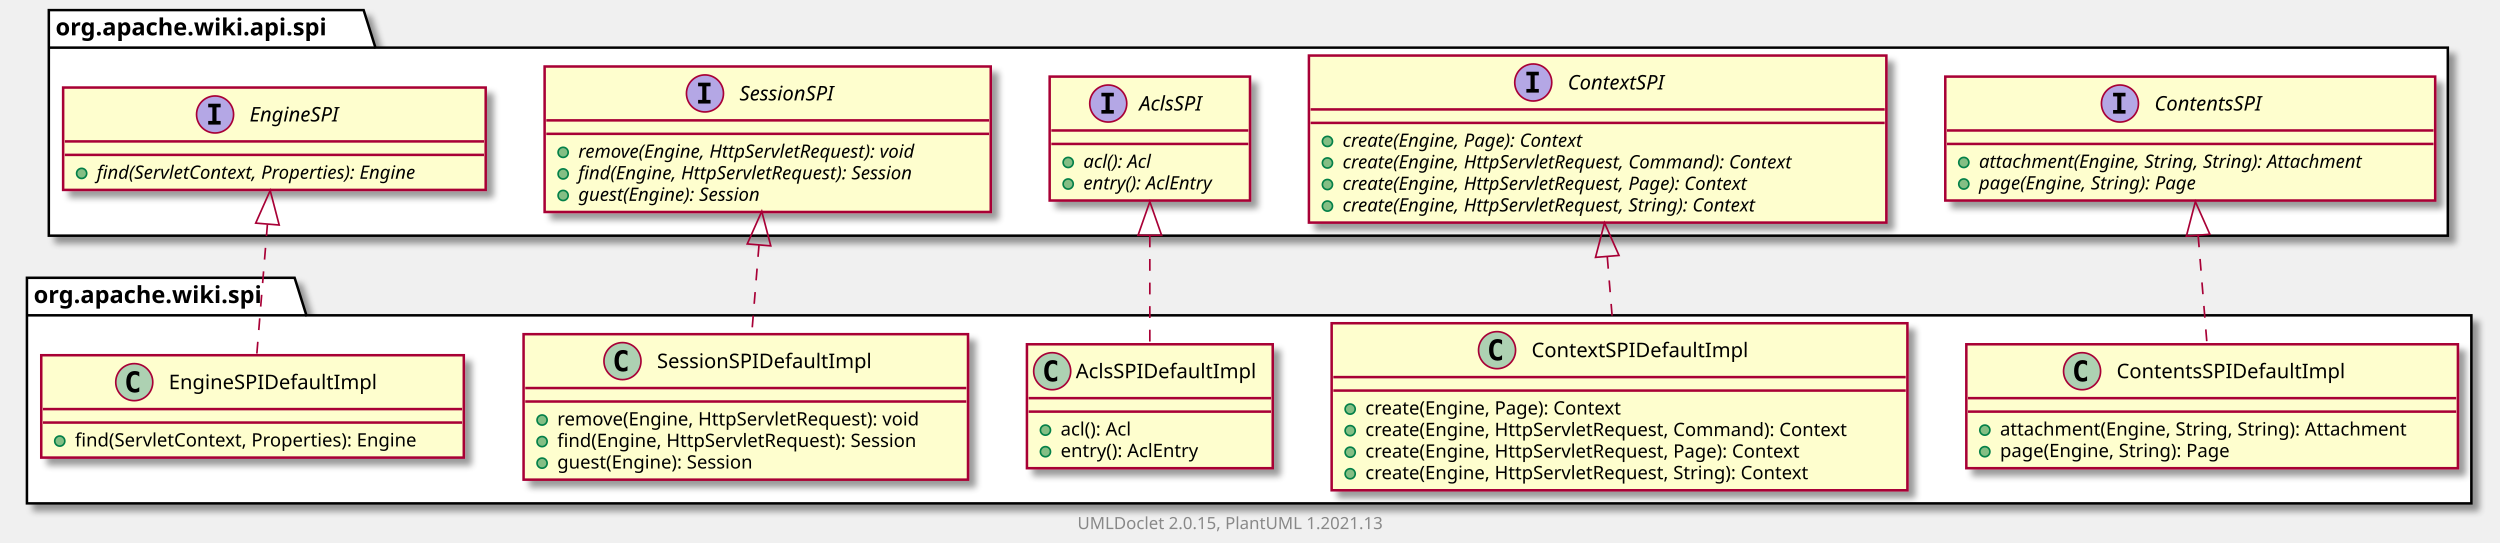
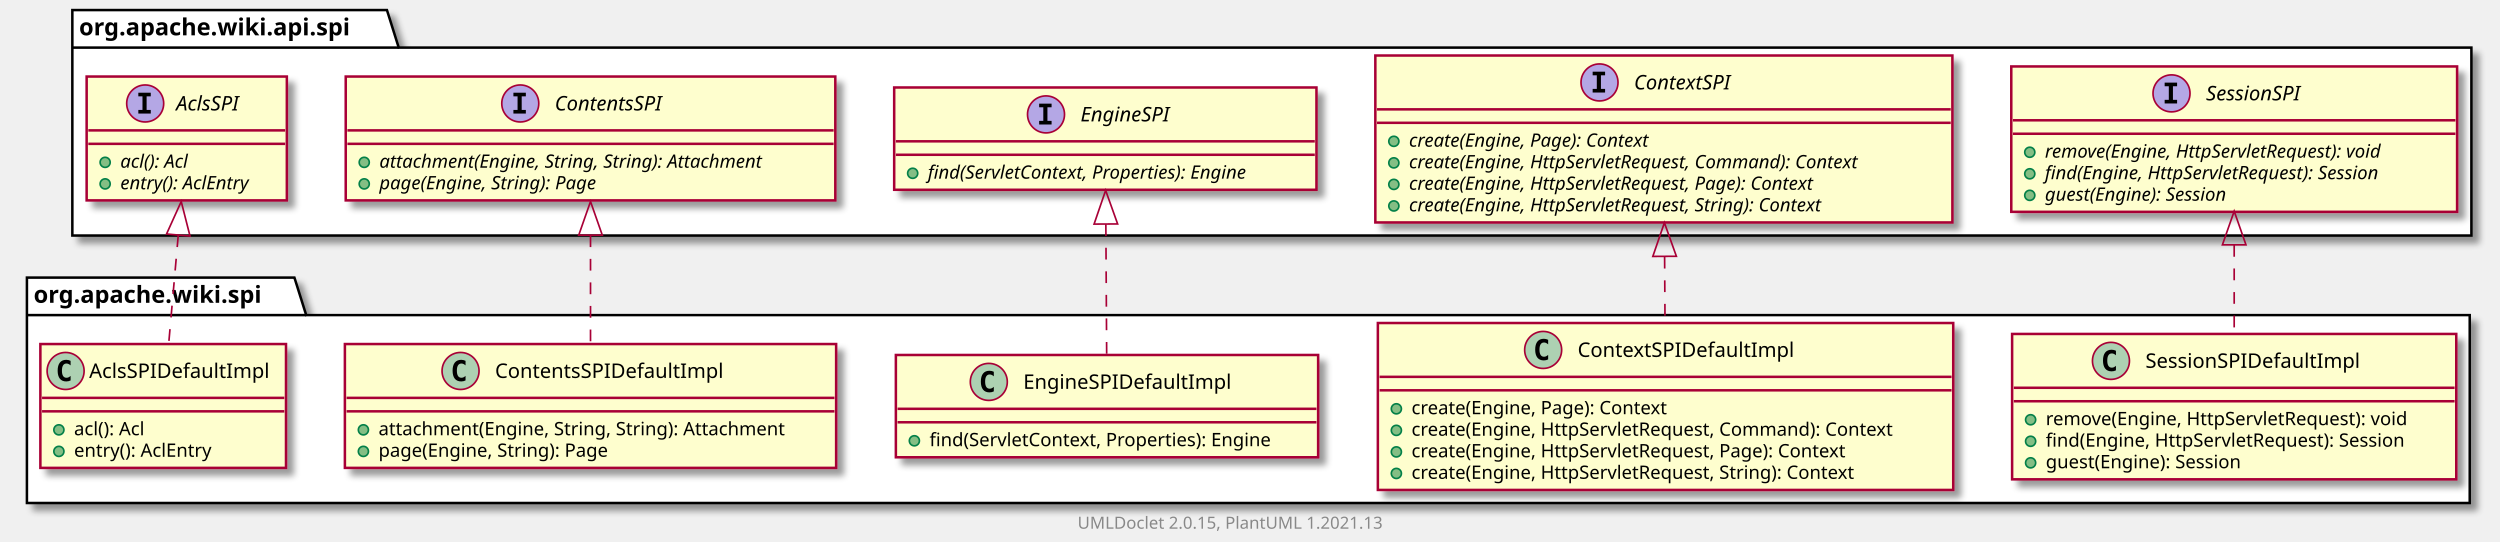
- <svg xmlns="http://www.w3.org/2000/svg" xmlns:xlink="http://www.w3.org/1999/xlink" contentScriptType="application/ecmascript" contentStyleType="text/css" height="322px" preserveAspectRatio="none" style="width:1485px;height:322px;background:#FFFFFF;" version="1.1" viewBox="0 0 1485 322" width="1485px" zoomAndPan="magnify">
+ <svg xmlns="http://www.w3.org/2000/svg" xmlns:xlink="http://www.w3.org/1999/xlink" contentScriptType="application/ecmascript" contentStyleType="text/css" height="322px" preserveAspectRatio="none" style="width:1486px;height:322px;background:#FFFFFF;" version="1.1" viewBox="0 0 1486 322" width="1486px" zoomAndPan="magnify">
  <defs>
-     <filter height="300%" id="f1mjarzab6jonv" width="300%" x="-1" y="-1">
+     <filter height="300%" id="f1vbg4p21rzg5r" width="300%" x="-1" y="-1">
      <feGaussianBlur result="blurOut" stdDeviation="2.0" />
      <feColorMatrix in="blurOut" result="blurOut2" type="matrix" values="0 0 0 0 0 0 0 0 0 0 0 0 0 0 0 0 0 0 .4 0" />
      <feOffset dx="4.0" dy="4.0" in="blurOut2" result="blurOut3" />
      <feBlend in="SourceGraphic" in2="blurOut3" mode="normal" />
    </filter>
  </defs>
  <g>
-     <polygon fill="#FFFFFF" filter="url(#f1mjarzab6jonv)" points="16,165,175,165,182,187.297,1468,187.297,1468,299,16,299,16,165" style="stroke:#000000;stroke-width:1.5;" />
+     <polygon fill="#FFFFFF" filter="url(#f1vbg4p21rzg5r)" points="16,165,175,165,182,187.297,1468,187.297,1468,299,16,299,16,165" style="stroke:#000000;stroke-width:1.5;" />
    <line style="stroke:#000000;stroke-width:1.5;" x1="16" x2="182" y1="187.297" y2="187.297" />
    <text fill="#000000" font-family="sans-serif" font-size="14" font-weight="bold" lengthAdjust="spacing" textLength="153" x="20" y="179.995">org.apache.wiki.spi</text>
-     <polygon fill="#FFFFFF" filter="url(#f1mjarzab6jonv)" points="29,6,216,6,223,28.297,1454,28.297,1454,140,29,140,29,6" style="stroke:#000000;stroke-width:1.5;" />
-     <line style="stroke:#000000;stroke-width:1.5;" x1="29" x2="223" y1="28.297" y2="28.297" />
-     <text fill="#000000" font-family="sans-serif" font-size="14" font-weight="bold" lengthAdjust="spacing" textLength="181" x="33" y="20.995">org.apache.wiki.api.spi</text>
-     <a href="ContentsSPIDefaultImpl.html" target="_top" title="ContentsSPIDefaultImpl.html" xlink:actuate="onRequest" xlink:href="ContentsSPIDefaultImpl.html" xlink:show="new" xlink:title="ContentsSPIDefaultImpl.html" xlink:type="simple">
-       <rect codeLine="3" fill="#FEFECE" filter="url(#f1mjarzab6jonv)" height="73.609" id="org.apache.wiki.spi.ContentsSPIDefaultImpl" style="stroke:#A80036;stroke-width:1.5;" width="292" x="1168" y="204.5" />
-       <ellipse cx="1236.75" cy="220.5" fill="#ADD1B2" rx="11" ry="11" style="stroke:#A80036;stroke-width:1.0;" />
-       <path d="M1239.719,226.141 Q1239.141,226.438 1238.5,226.578 Q1237.859,226.734 1237.156,226.734 Q1234.656,226.734 1233.328,225.094 Q1232.016,223.438 1232.016,220.312 Q1232.016,217.188 1233.328,215.531 Q1234.656,213.875 1237.156,213.875 Q1237.859,213.875 1238.5,214.031 Q1239.156,214.188 1239.719,214.484 L1239.719,217.203 Q1239.094,216.625 1238.5,216.359 Q1237.906,216.078 1237.281,216.078 Q1235.938,216.078 1235.25,217.156 Q1234.562,218.219 1234.562,220.312 Q1234.562,222.406 1235.25,223.484 Q1235.938,224.547 1237.281,224.547 Q1237.906,224.547 1238.5,224.281 Q1239.094,224 1239.719,223.422 L1239.719,226.141 Z " fill="#000000" />
-       <text fill="#000000" font-family="sans-serif" font-size="12" lengthAdjust="spacing" textLength="146" x="1257.25" y="224.654">ContentsSPIDefaultImpl</text>
-       <line style="stroke:#A80036;stroke-width:1.5;" x1="1169" x2="1459" y1="236.5" y2="236.5" />
-       <line style="stroke:#A80036;stroke-width:1.5;" x1="1169" x2="1459" y1="244.5" y2="244.5" />
-       <ellipse cx="1179" cy="255.5" fill="#84BE84" rx="3" ry="3" style="stroke:#038048;stroke-width:1.0;" />
-       <text fill="#000000" font-family="sans-serif" font-size="11" lengthAdjust="spacing" textLength="266" x="1188" y="258.71">attachment(Engine, String, String): Attachment</text>
-       <ellipse cx="1179" cy="268.305" fill="#84BE84" rx="3" ry="3" style="stroke:#038048;stroke-width:1.0;" />
-       <text fill="#000000" font-family="sans-serif" font-size="11" lengthAdjust="spacing" textLength="152" x="1188" y="271.515">page(Engine, String): Page</text>
+     <polygon fill="#FFFFFF" filter="url(#f1vbg4p21rzg5r)" points="43,6,230,6,237,28.297,1469,28.297,1469,140,43,140,43,6" style="stroke:#000000;stroke-width:1.5;" />
+     <line style="stroke:#000000;stroke-width:1.5;" x1="43" x2="237" y1="28.297" y2="28.297" />
+     <text fill="#000000" font-family="sans-serif" font-size="14" font-weight="bold" lengthAdjust="spacing" textLength="181" x="47" y="20.995">org.apache.wiki.api.spi</text>
+     <a href="SessionSPIDefaultImpl.html" target="_top" title="SessionSPIDefaultImpl.html" xlink:actuate="onRequest" xlink:href="SessionSPIDefaultImpl.html" xlink:show="new" xlink:title="SessionSPIDefaultImpl.html" xlink:type="simple">
+       <rect codeLine="3" fill="#FEFECE" filter="url(#f1vbg4p21rzg5r)" height="86.414" id="org.apache.wiki.spi.SessionSPIDefaultImpl" style="stroke:#A80036;stroke-width:1.5;" width="264" x="1196" y="198.5" />
+       <ellipse cx="1254.75" cy="214.5" fill="#ADD1B2" rx="11" ry="11" style="stroke:#A80036;stroke-width:1.0;" />
+       <path d="M1257.719,220.141 Q1257.141,220.438 1256.5,220.578 Q1255.859,220.734 1255.156,220.734 Q1252.656,220.734 1251.328,219.094 Q1250.016,217.438 1250.016,214.312 Q1250.016,211.188 1251.328,209.531 Q1252.656,207.875 1255.156,207.875 Q1255.859,207.875 1256.5,208.031 Q1257.156,208.188 1257.719,208.484 L1257.719,211.203 Q1257.094,210.625 1256.5,210.359 Q1255.906,210.078 1255.281,210.078 Q1253.938,210.078 1253.25,211.156 Q1252.562,212.219 1252.562,214.312 Q1252.562,216.406 1253.25,217.484 Q1253.938,218.547 1255.281,218.547 Q1255.906,218.547 1256.5,218.281 Q1257.094,218 1257.719,217.422 L1257.719,220.141 Z " fill="#000000" />
+       <text fill="#000000" font-family="sans-serif" font-size="12" lengthAdjust="spacing" textLength="138" x="1275.25" y="218.654">SessionSPIDefaultImpl</text>
+       <line style="stroke:#A80036;stroke-width:1.5;" x1="1197" x2="1459" y1="230.5" y2="230.5" />
+       <line style="stroke:#A80036;stroke-width:1.5;" x1="1197" x2="1459" y1="238.5" y2="238.5" />
+       <ellipse cx="1207" cy="249.5" fill="#84BE84" rx="3" ry="3" style="stroke:#038048;stroke-width:1.0;" />
+       <text fill="#000000" font-family="sans-serif" font-size="11" lengthAdjust="spacing" textLength="237" x="1216" y="252.71">remove(Engine, HttpServletRequest): void</text>
+       <ellipse cx="1207" cy="262.305" fill="#84BE84" rx="3" ry="3" style="stroke:#038048;stroke-width:1.0;" />
+       <text fill="#000000" font-family="sans-serif" font-size="11" lengthAdjust="spacing" textLength="238" x="1216" y="265.515">find(Engine, HttpServletRequest): Session</text>
+       <ellipse cx="1207" cy="275.109" fill="#84BE84" rx="3" ry="3" style="stroke:#038048;stroke-width:1.0;" />
+       <text fill="#000000" font-family="sans-serif" font-size="11" lengthAdjust="spacing" textLength="132" x="1216" y="278.32">guest(Engine): Session</text>
    </a>
    <a href="ContextSPIDefaultImpl.html" target="_top" title="ContextSPIDefaultImpl.html" xlink:actuate="onRequest" xlink:href="ContextSPIDefaultImpl.html" xlink:show="new" xlink:title="ContextSPIDefaultImpl.html" xlink:type="simple">
-       <rect codeLine="8" fill="#FEFECE" filter="url(#f1mjarzab6jonv)" height="99.219" id="org.apache.wiki.spi.ContextSPIDefaultImpl" style="stroke:#A80036;stroke-width:1.5;" width="342" x="791" y="192" />
-       <ellipse cx="889.25" cy="208" fill="#ADD1B2" rx="11" ry="11" style="stroke:#A80036;stroke-width:1.0;" />
-       <path d="M892.219,213.641 Q891.641,213.938 891,214.078 Q890.359,214.234 889.656,214.234 Q887.156,214.234 885.828,212.594 Q884.516,210.938 884.516,207.812 Q884.516,204.688 885.828,203.031 Q887.156,201.375 889.656,201.375 Q890.359,201.375 891,201.531 Q891.656,201.688 892.219,201.984 L892.219,204.703 Q891.594,204.125 891,203.859 Q890.406,203.578 889.781,203.578 Q888.438,203.578 887.75,204.656 Q887.062,205.719 887.062,207.812 Q887.062,209.906 887.75,210.984 Q888.438,212.047 889.781,212.047 Q890.406,212.047 891,211.781 Q891.594,211.5 892.219,210.922 L892.219,213.641 Z " fill="#000000" />
-       <text fill="#000000" font-family="sans-serif" font-size="12" lengthAdjust="spacing" textLength="137" x="909.75" y="212.154">ContextSPIDefaultImpl</text>
-       <line style="stroke:#A80036;stroke-width:1.5;" x1="792" x2="1132" y1="224" y2="224" />
-       <line style="stroke:#A80036;stroke-width:1.5;" x1="792" x2="1132" y1="232" y2="232" />
-       <ellipse cx="802" cy="243" fill="#84BE84" rx="3" ry="3" style="stroke:#038048;stroke-width:1.0;" />
-       <text fill="#000000" font-family="sans-serif" font-size="11" lengthAdjust="spacing" textLength="169" x="811" y="246.21">create(Engine, Page): Context</text>
-       <ellipse cx="802" cy="255.805" fill="#84BE84" rx="3" ry="3" style="stroke:#038048;stroke-width:1.0;" />
-       <text fill="#000000" font-family="sans-serif" font-size="11" lengthAdjust="spacing" textLength="316" x="811" y="259.015">create(Engine, HttpServletRequest, Command): Context</text>
-       <ellipse cx="802" cy="268.609" fill="#84BE84" rx="3" ry="3" style="stroke:#038048;stroke-width:1.0;" />
-       <text fill="#000000" font-family="sans-serif" font-size="11" lengthAdjust="spacing" textLength="286" x="811" y="271.82">create(Engine, HttpServletRequest, Page): Context</text>
-       <ellipse cx="802" cy="281.414" fill="#84BE84" rx="3" ry="3" style="stroke:#038048;stroke-width:1.0;" />
-       <text fill="#000000" font-family="sans-serif" font-size="11" lengthAdjust="spacing" textLength="292" x="811" y="284.625">create(Engine, HttpServletRequest, String): Context</text>
+       <rect codeLine="9" fill="#FEFECE" filter="url(#f1vbg4p21rzg5r)" height="99.219" id="org.apache.wiki.spi.ContextSPIDefaultImpl" style="stroke:#A80036;stroke-width:1.5;" width="342" x="819" y="192" />
+       <ellipse cx="917.25" cy="208" fill="#ADD1B2" rx="11" ry="11" style="stroke:#A80036;stroke-width:1.0;" />
+       <path d="M920.219,213.641 Q919.641,213.938 919,214.078 Q918.359,214.234 917.656,214.234 Q915.156,214.234 913.828,212.594 Q912.516,210.938 912.516,207.812 Q912.516,204.688 913.828,203.031 Q915.156,201.375 917.656,201.375 Q918.359,201.375 919,201.531 Q919.656,201.688 920.219,201.984 L920.219,204.703 Q919.594,204.125 919,203.859 Q918.406,203.578 917.781,203.578 Q916.438,203.578 915.75,204.656 Q915.062,205.719 915.062,207.812 Q915.062,209.906 915.75,210.984 Q916.438,212.047 917.781,212.047 Q918.406,212.047 919,211.781 Q919.594,211.5 920.219,210.922 L920.219,213.641 Z " fill="#000000" />
+       <text fill="#000000" font-family="sans-serif" font-size="12" lengthAdjust="spacing" textLength="137" x="937.75" y="212.154">ContextSPIDefaultImpl</text>
+       <line style="stroke:#A80036;stroke-width:1.5;" x1="820" x2="1160" y1="224" y2="224" />
+       <line style="stroke:#A80036;stroke-width:1.5;" x1="820" x2="1160" y1="232" y2="232" />
+       <ellipse cx="830" cy="243" fill="#84BE84" rx="3" ry="3" style="stroke:#038048;stroke-width:1.0;" />
+       <text fill="#000000" font-family="sans-serif" font-size="11" lengthAdjust="spacing" textLength="169" x="839" y="246.21">create(Engine, Page): Context</text>
+       <ellipse cx="830" cy="255.805" fill="#84BE84" rx="3" ry="3" style="stroke:#038048;stroke-width:1.0;" />
+       <text fill="#000000" font-family="sans-serif" font-size="11" lengthAdjust="spacing" textLength="316" x="839" y="259.015">create(Engine, HttpServletRequest, Command): Context</text>
+       <ellipse cx="830" cy="268.609" fill="#84BE84" rx="3" ry="3" style="stroke:#038048;stroke-width:1.0;" />
+       <text fill="#000000" font-family="sans-serif" font-size="11" lengthAdjust="spacing" textLength="286" x="839" y="271.82">create(Engine, HttpServletRequest, Page): Context</text>
+       <ellipse cx="830" cy="281.414" fill="#84BE84" rx="3" ry="3" style="stroke:#038048;stroke-width:1.0;" />
+       <text fill="#000000" font-family="sans-serif" font-size="11" lengthAdjust="spacing" textLength="292" x="839" y="284.625">create(Engine, HttpServletRequest, String): Context</text>
+     </a>
+     <a href="EngineSPIDefaultImpl.html" target="_top" title="EngineSPIDefaultImpl.html" xlink:actuate="onRequest" xlink:href="EngineSPIDefaultImpl.html" xlink:show="new" xlink:title="EngineSPIDefaultImpl.html" xlink:type="simple">
+       <rect codeLine="16" fill="#FEFECE" filter="url(#f1vbg4p21rzg5r)" height="60.805" id="org.apache.wiki.spi.EngineSPIDefaultImpl" style="stroke:#A80036;stroke-width:1.5;" width="251" x="532.5" y="211" />
+       <ellipse cx="587.75" cy="227" fill="#ADD1B2" rx="11" ry="11" style="stroke:#A80036;stroke-width:1.0;" />
+       <path d="M590.719,232.641 Q590.141,232.938 589.5,233.078 Q588.859,233.234 588.156,233.234 Q585.656,233.234 584.328,231.594 Q583.016,229.938 583.016,226.812 Q583.016,223.688 584.328,222.031 Q585.656,220.375 588.156,220.375 Q588.859,220.375 589.5,220.531 Q590.156,220.688 590.719,220.984 L590.719,223.703 Q590.094,223.125 589.5,222.859 Q588.906,222.578 588.281,222.578 Q586.938,222.578 586.25,223.656 Q585.562,224.719 585.562,226.812 Q585.562,228.906 586.25,229.984 Q586.938,231.047 588.281,231.047 Q588.906,231.047 589.5,230.781 Q590.094,230.5 590.719,229.922 L590.719,232.641 Z " fill="#000000" />
+       <text fill="#000000" font-family="sans-serif" font-size="12" lengthAdjust="spacing" textLength="132" x="608.25" y="231.154">EngineSPIDefaultImpl</text>
+       <line style="stroke:#A80036;stroke-width:1.5;" x1="533.5" x2="782.5" y1="243" y2="243" />
+       <line style="stroke:#A80036;stroke-width:1.5;" x1="533.5" x2="782.5" y1="251" y2="251" />
+       <ellipse cx="543.5" cy="262" fill="#84BE84" rx="3" ry="3" style="stroke:#038048;stroke-width:1.0;" />
+       <text fill="#000000" font-family="sans-serif" font-size="11" lengthAdjust="spacing" textLength="225" x="552.5" y="265.21">find(ServletContext, Properties): Engine</text>
+     </a>
+     <a href="ContentsSPIDefaultImpl.html" target="_top" title="ContentsSPIDefaultImpl.html" xlink:actuate="onRequest" xlink:href="ContentsSPIDefaultImpl.html" xlink:show="new" xlink:title="ContentsSPIDefaultImpl.html" xlink:type="simple">
+       <rect codeLine="20" fill="#FEFECE" filter="url(#f1vbg4p21rzg5r)" height="73.609" id="org.apache.wiki.spi.ContentsSPIDefaultImpl" style="stroke:#A80036;stroke-width:1.5;" width="292" x="205" y="204.5" />
+       <ellipse cx="273.75" cy="220.5" fill="#ADD1B2" rx="11" ry="11" style="stroke:#A80036;stroke-width:1.0;" />
+       <path d="M276.719,226.141 Q276.141,226.438 275.5,226.578 Q274.859,226.734 274.156,226.734 Q271.656,226.734 270.328,225.094 Q269.016,223.438 269.016,220.312 Q269.016,217.188 270.328,215.531 Q271.656,213.875 274.156,213.875 Q274.859,213.875 275.5,214.031 Q276.156,214.188 276.719,214.484 L276.719,217.203 Q276.094,216.625 275.5,216.359 Q274.906,216.078 274.281,216.078 Q272.938,216.078 272.25,217.156 Q271.562,218.219 271.562,220.312 Q271.562,222.406 272.25,223.484 Q272.938,224.547 274.281,224.547 Q274.906,224.547 275.5,224.281 Q276.094,224 276.719,223.422 L276.719,226.141 Z " fill="#000000" />
+       <text fill="#000000" font-family="sans-serif" font-size="12" lengthAdjust="spacing" textLength="146" x="294.25" y="224.654">ContentsSPIDefaultImpl</text>
+       <line style="stroke:#A80036;stroke-width:1.5;" x1="206" x2="496" y1="236.5" y2="236.5" />
+       <line style="stroke:#A80036;stroke-width:1.5;" x1="206" x2="496" y1="244.5" y2="244.5" />
+       <ellipse cx="216" cy="255.5" fill="#84BE84" rx="3" ry="3" style="stroke:#038048;stroke-width:1.0;" />
+       <text fill="#000000" font-family="sans-serif" font-size="11" lengthAdjust="spacing" textLength="266" x="225" y="258.71">attachment(Engine, String, String): Attachment</text>
+       <ellipse cx="216" cy="268.305" fill="#84BE84" rx="3" ry="3" style="stroke:#038048;stroke-width:1.0;" />
+       <text fill="#000000" font-family="sans-serif" font-size="11" lengthAdjust="spacing" textLength="152" x="225" y="271.515">page(Engine, String): Page</text>
    </a>
    <a href="AclsSPIDefaultImpl.html" target="_top" title="AclsSPIDefaultImpl.html" xlink:actuate="onRequest" xlink:href="AclsSPIDefaultImpl.html" xlink:show="new" xlink:title="AclsSPIDefaultImpl.html" xlink:type="simple">
-       <rect codeLine="15" fill="#FEFECE" filter="url(#f1mjarzab6jonv)" height="73.609" id="org.apache.wiki.spi.AclsSPIDefaultImpl" style="stroke:#A80036;stroke-width:1.5;" width="146" x="610" y="204.5" />
-       <ellipse cx="625" cy="220.5" fill="#ADD1B2" rx="11" ry="11" style="stroke:#A80036;stroke-width:1.0;" />
-       <path d="M627.969,226.141 Q627.391,226.438 626.75,226.578 Q626.109,226.734 625.406,226.734 Q622.906,226.734 621.578,225.094 Q620.266,223.438 620.266,220.312 Q620.266,217.188 621.578,215.531 Q622.906,213.875 625.406,213.875 Q626.109,213.875 626.75,214.031 Q627.406,214.188 627.969,214.484 L627.969,217.203 Q627.344,216.625 626.75,216.359 Q626.156,216.078 625.531,216.078 Q624.188,216.078 623.5,217.156 Q622.812,218.219 622.812,220.312 Q622.812,222.406 623.5,223.484 Q624.188,224.547 625.531,224.547 Q626.156,224.547 626.75,224.281 Q627.344,224 627.969,223.422 L627.969,226.141 Z " fill="#000000" />
-       <text fill="#000000" font-family="sans-serif" font-size="12" lengthAdjust="spacing" textLength="114" x="639" y="224.654">AclsSPIDefaultImpl</text>
-       <line style="stroke:#A80036;stroke-width:1.5;" x1="611" x2="755" y1="236.5" y2="236.5" />
-       <line style="stroke:#A80036;stroke-width:1.5;" x1="611" x2="755" y1="244.5" y2="244.5" />
-       <ellipse cx="621" cy="255.5" fill="#84BE84" rx="3" ry="3" style="stroke:#038048;stroke-width:1.0;" />
-       <text fill="#000000" font-family="sans-serif" font-size="11" lengthAdjust="spacing" textLength="48" x="630" y="258.71">acl(): Acl</text>
-       <ellipse cx="621" cy="268.305" fill="#84BE84" rx="3" ry="3" style="stroke:#038048;stroke-width:1.0;" />
-       <text fill="#000000" font-family="sans-serif" font-size="11" lengthAdjust="spacing" textLength="90" x="630" y="271.515">entry(): AclEntry</text>
+       <rect codeLine="25" fill="#FEFECE" filter="url(#f1vbg4p21rzg5r)" height="73.609" id="org.apache.wiki.spi.AclsSPIDefaultImpl" style="stroke:#A80036;stroke-width:1.5;" width="146" x="24" y="204.5" />
+       <ellipse cx="39" cy="220.5" fill="#ADD1B2" rx="11" ry="11" style="stroke:#A80036;stroke-width:1.0;" />
+       <path d="M41.969,226.141 Q41.391,226.438 40.75,226.578 Q40.109,226.734 39.406,226.734 Q36.906,226.734 35.578,225.094 Q34.266,223.438 34.266,220.312 Q34.266,217.188 35.578,215.531 Q36.906,213.875 39.406,213.875 Q40.109,213.875 40.75,214.031 Q41.406,214.188 41.969,214.484 L41.969,217.203 Q41.344,216.625 40.75,216.359 Q40.156,216.078 39.531,216.078 Q38.188,216.078 37.5,217.156 Q36.812,218.219 36.812,220.312 Q36.812,222.406 37.5,223.484 Q38.188,224.547 39.531,224.547 Q40.156,224.547 40.75,224.281 Q41.344,224 41.969,223.422 L41.969,226.141 Z " fill="#000000" />
+       <text fill="#000000" font-family="sans-serif" font-size="12" lengthAdjust="spacing" textLength="114" x="53" y="224.654">AclsSPIDefaultImpl</text>
+       <line style="stroke:#A80036;stroke-width:1.5;" x1="25" x2="169" y1="236.5" y2="236.5" />
+       <line style="stroke:#A80036;stroke-width:1.5;" x1="25" x2="169" y1="244.5" y2="244.5" />
+       <ellipse cx="35" cy="255.5" fill="#84BE84" rx="3" ry="3" style="stroke:#038048;stroke-width:1.0;" />
+       <text fill="#000000" font-family="sans-serif" font-size="11" lengthAdjust="spacing" textLength="48" x="44" y="258.71">acl(): Acl</text>
+       <ellipse cx="35" cy="268.305" fill="#84BE84" rx="3" ry="3" style="stroke:#038048;stroke-width:1.0;" />
+       <text fill="#000000" font-family="sans-serif" font-size="11" lengthAdjust="spacing" textLength="90" x="44" y="271.515">entry(): AclEntry</text>
    </a>
-     <a href="SessionSPIDefaultImpl.html" target="_top" title="SessionSPIDefaultImpl.html" xlink:actuate="onRequest" xlink:href="SessionSPIDefaultImpl.html" xlink:show="new" xlink:title="SessionSPIDefaultImpl.html" xlink:type="simple">
-       <rect codeLine="20" fill="#FEFECE" filter="url(#f1mjarzab6jonv)" height="86.414" id="org.apache.wiki.spi.SessionSPIDefaultImpl" style="stroke:#A80036;stroke-width:1.5;" width="264" x="311" y="198.5" />
-       <ellipse cx="369.75" cy="214.5" fill="#ADD1B2" rx="11" ry="11" style="stroke:#A80036;stroke-width:1.0;" />
-       <path d="M372.719,220.141 Q372.141,220.438 371.5,220.578 Q370.859,220.734 370.156,220.734 Q367.656,220.734 366.328,219.094 Q365.016,217.438 365.016,214.312 Q365.016,211.188 366.328,209.531 Q367.656,207.875 370.156,207.875 Q370.859,207.875 371.5,208.031 Q372.156,208.188 372.719,208.484 L372.719,211.203 Q372.094,210.625 371.5,210.359 Q370.906,210.078 370.281,210.078 Q368.938,210.078 368.25,211.156 Q367.562,212.219 367.562,214.312 Q367.562,216.406 368.25,217.484 Q368.938,218.547 370.281,218.547 Q370.906,218.547 371.5,218.281 Q372.094,218 372.719,217.422 L372.719,220.141 Z " fill="#000000" />
-       <text fill="#000000" font-family="sans-serif" font-size="12" lengthAdjust="spacing" textLength="138" x="390.25" y="218.654">SessionSPIDefaultImpl</text>
-       <line style="stroke:#A80036;stroke-width:1.5;" x1="312" x2="574" y1="230.5" y2="230.5" />
-       <line style="stroke:#A80036;stroke-width:1.5;" x1="312" x2="574" y1="238.5" y2="238.5" />
-       <ellipse cx="322" cy="249.5" fill="#84BE84" rx="3" ry="3" style="stroke:#038048;stroke-width:1.0;" />
-       <text fill="#000000" font-family="sans-serif" font-size="11" lengthAdjust="spacing" textLength="237" x="331" y="252.71">remove(Engine, HttpServletRequest): void</text>
-       <ellipse cx="322" cy="262.305" fill="#84BE84" rx="3" ry="3" style="stroke:#038048;stroke-width:1.0;" />
-       <text fill="#000000" font-family="sans-serif" font-size="11" lengthAdjust="spacing" textLength="238" x="331" y="265.515">find(Engine, HttpServletRequest): Session</text>
-       <ellipse cx="322" cy="275.109" fill="#84BE84" rx="3" ry="3" style="stroke:#038048;stroke-width:1.0;" />
-       <text fill="#000000" font-family="sans-serif" font-size="11" lengthAdjust="spacing" textLength="132" x="331" y="278.32">guest(Engine): Session</text>
+     <a href="../api/spi/SessionSPI.html" target="_top" title="../api/spi/SessionSPI.html" xlink:actuate="onRequest" xlink:href="../api/spi/SessionSPI.html" xlink:show="new" xlink:title="../api/spi/SessionSPI.html" xlink:type="simple">
+       <rect codeLine="38" fill="#FEFECE" filter="url(#f1vbg4p21rzg5r)" height="86.414" id="org.apache.wiki.api.spi.SessionSPI" style="stroke:#A80036;stroke-width:1.5;" width="265" x="1195.5" y="39.5" />
+       <ellipse cx="1290.75" cy="55.5" fill="#B4A7E5" rx="11" ry="11" style="stroke:#A80036;stroke-width:1.0;" />
+       <path d="M1286.672,51.266 L1286.672,49.109 L1294.062,49.109 L1294.062,51.266 L1291.594,51.266 L1291.594,59.344 L1294.062,59.344 L1294.062,61.5 L1286.672,61.5 L1286.672,59.344 L1289.141,59.344 L1289.141,51.266 L1286.672,51.266 Z " fill="#000000" />
+       <text fill="#000000" font-family="sans-serif" font-size="12" font-style="italic" lengthAdjust="spacing" textLength="66" x="1311.25" y="59.654">SessionSPI</text>
+       <line style="stroke:#A80036;stroke-width:1.5;" x1="1196.5" x2="1459.5" y1="71.5" y2="71.5" />
+       <line style="stroke:#A80036;stroke-width:1.5;" x1="1196.5" x2="1459.5" y1="79.5" y2="79.5" />
+       <ellipse cx="1206.5" cy="90.5" fill="#84BE84" rx="3" ry="3" style="stroke:#038048;stroke-width:1.0;" />
+       <text fill="#000000" font-family="sans-serif" font-size="11" font-style="italic" lengthAdjust="spacing" textLength="239" x="1215.5" y="93.71">remove(Engine, HttpServletRequest): void</text>
+       <ellipse cx="1206.5" cy="103.305" fill="#84BE84" rx="3" ry="3" style="stroke:#038048;stroke-width:1.0;" />
+       <text fill="#000000" font-family="sans-serif" font-size="11" font-style="italic" lengthAdjust="spacing" textLength="235" x="1215.5" y="106.515">find(Engine, HttpServletRequest): Session</text>
+       <ellipse cx="1206.5" cy="116.109" fill="#84BE84" rx="3" ry="3" style="stroke:#038048;stroke-width:1.0;" />
+       <text fill="#000000" font-family="sans-serif" font-size="11" font-style="italic" lengthAdjust="spacing" textLength="128" x="1215.5" y="119.32">guest(Engine): Session</text>
    </a>
-     <a href="EngineSPIDefaultImpl.html" target="_top" title="EngineSPIDefaultImpl.html" xlink:actuate="onRequest" xlink:href="EngineSPIDefaultImpl.html" xlink:show="new" xlink:title="EngineSPIDefaultImpl.html" xlink:type="simple">
-       <rect codeLine="26" fill="#FEFECE" filter="url(#f1mjarzab6jonv)" height="60.805" id="org.apache.wiki.spi.EngineSPIDefaultImpl" style="stroke:#A80036;stroke-width:1.5;" width="251" x="24.5" y="211" />
-       <ellipse cx="79.75" cy="227" fill="#ADD1B2" rx="11" ry="11" style="stroke:#A80036;stroke-width:1.0;" />
-       <path d="M82.719,232.641 Q82.141,232.938 81.5,233.078 Q80.859,233.234 80.156,233.234 Q77.656,233.234 76.328,231.594 Q75.016,229.938 75.016,226.812 Q75.016,223.688 76.328,222.031 Q77.656,220.375 80.156,220.375 Q80.859,220.375 81.5,220.531 Q82.156,220.688 82.719,220.984 L82.719,223.703 Q82.094,223.125 81.5,222.859 Q80.906,222.578 80.281,222.578 Q78.938,222.578 78.25,223.656 Q77.562,224.719 77.562,226.812 Q77.562,228.906 78.25,229.984 Q78.938,231.047 80.281,231.047 Q80.906,231.047 81.5,230.781 Q82.094,230.5 82.719,229.922 L82.719,232.641 Z " fill="#000000" />
-       <text fill="#000000" font-family="sans-serif" font-size="12" lengthAdjust="spacing" textLength="132" x="100.25" y="231.154">EngineSPIDefaultImpl</text>
-       <line style="stroke:#A80036;stroke-width:1.5;" x1="25.5" x2="274.5" y1="243" y2="243" />
-       <line style="stroke:#A80036;stroke-width:1.5;" x1="25.5" x2="274.5" y1="251" y2="251" />
-       <ellipse cx="35.5" cy="262" fill="#84BE84" rx="3" ry="3" style="stroke:#038048;stroke-width:1.0;" />
-       <text fill="#000000" font-family="sans-serif" font-size="11" lengthAdjust="spacing" textLength="225" x="44.5" y="265.21">find(ServletContext, Properties): Engine</text>
+     <a href="../api/spi/ContextSPI.html" target="_top" title="../api/spi/ContextSPI.html" xlink:actuate="onRequest" xlink:href="../api/spi/ContextSPI.html" xlink:show="new" xlink:title="../api/spi/ContextSPI.html" xlink:type="simple">
+       <rect codeLine="43" fill="#FEFECE" filter="url(#f1vbg4p21rzg5r)" height="99.219" id="org.apache.wiki.api.spi.ContextSPI" style="stroke:#A80036;stroke-width:1.5;" width="343" x="817.5" y="33" />
+       <ellipse cx="950.75" cy="49" fill="#B4A7E5" rx="11" ry="11" style="stroke:#A80036;stroke-width:1.0;" />
+       <path d="M946.672,44.766 L946.672,42.609 L954.062,42.609 L954.062,44.766 L951.594,44.766 L951.594,52.844 L954.062,52.844 L954.062,55 L946.672,55 L946.672,52.844 L949.141,52.844 L949.141,44.766 L946.672,44.766 Z " fill="#000000" />
+       <text fill="#000000" font-family="sans-serif" font-size="12" font-style="italic" lengthAdjust="spacing" textLength="68" x="971.25" y="53.154">ContextSPI</text>
+       <line style="stroke:#A80036;stroke-width:1.5;" x1="818.5" x2="1159.5" y1="65" y2="65" />
+       <line style="stroke:#A80036;stroke-width:1.5;" x1="818.5" x2="1159.5" y1="73" y2="73" />
+       <ellipse cx="828.5" cy="84" fill="#84BE84" rx="3" ry="3" style="stroke:#038048;stroke-width:1.0;" />
+       <text fill="#000000" font-family="sans-serif" font-size="11" font-style="italic" lengthAdjust="spacing" textLength="170" x="837.5" y="87.21">create(Engine, Page): Context</text>
+       <ellipse cx="828.5" cy="96.805" fill="#84BE84" rx="3" ry="3" style="stroke:#038048;stroke-width:1.0;" />
+       <text fill="#000000" font-family="sans-serif" font-size="11" font-style="italic" lengthAdjust="spacing" textLength="317" x="837.5" y="100.015">create(Engine, HttpServletRequest, Command): Context</text>
+       <ellipse cx="828.5" cy="109.609" fill="#84BE84" rx="3" ry="3" style="stroke:#038048;stroke-width:1.0;" />
+       <text fill="#000000" font-family="sans-serif" font-size="11" font-style="italic" lengthAdjust="spacing" textLength="287" x="837.5" y="112.82">create(Engine, HttpServletRequest, Page): Context</text>
+       <ellipse cx="828.5" cy="122.414" fill="#84BE84" rx="3" ry="3" style="stroke:#038048;stroke-width:1.0;" />
+       <text fill="#000000" font-family="sans-serif" font-size="11" font-style="italic" lengthAdjust="spacing" textLength="292" x="837.5" y="125.624">create(Engine, HttpServletRequest, String): Context</text>
+     </a>
+     <a href="../api/spi/EngineSPI.html" target="_top" title="../api/spi/EngineSPI.html" xlink:actuate="onRequest" xlink:href="../api/spi/EngineSPI.html" xlink:show="new" xlink:title="../api/spi/EngineSPI.html" xlink:type="simple">
+       <rect codeLine="49" fill="#FEFECE" filter="url(#f1vbg4p21rzg5r)" height="60.805" id="org.apache.wiki.api.spi.EngineSPI" style="stroke:#A80036;stroke-width:1.5;" width="251" x="531.5" y="52" />
+       <ellipse cx="621.75" cy="68" fill="#B4A7E5" rx="11" ry="11" style="stroke:#A80036;stroke-width:1.0;" />
+       <path d="M617.672,63.766 L617.672,61.609 L625.062,61.609 L625.062,63.766 L622.594,63.766 L622.594,71.844 L625.062,71.844 L625.062,74 L617.672,74 L617.672,71.844 L620.141,71.844 L620.141,63.766 L617.672,63.766 Z " fill="#000000" />
+       <text fill="#000000" font-family="sans-serif" font-size="12" font-style="italic" lengthAdjust="spacing" textLength="62" x="642.25" y="72.154">EngineSPI</text>
+       <line style="stroke:#A80036;stroke-width:1.5;" x1="532.5" x2="781.5" y1="84" y2="84" />
+       <line style="stroke:#A80036;stroke-width:1.5;" x1="532.5" x2="781.5" y1="92" y2="92" />
+       <ellipse cx="542.5" cy="103" fill="#84BE84" rx="3" ry="3" style="stroke:#038048;stroke-width:1.0;" />
+       <text fill="#000000" font-family="sans-serif" font-size="11" font-style="italic" lengthAdjust="spacing" textLength="225" x="551.5" y="106.21">find(ServletContext, Properties): Engine</text>
    </a>
    <a href="../api/spi/ContentsSPI.html" target="_top" title="../api/spi/ContentsSPI.html" xlink:actuate="onRequest" xlink:href="../api/spi/ContentsSPI.html" xlink:show="new" xlink:title="../api/spi/ContentsSPI.html" xlink:type="simple">
-       <rect codeLine="38" fill="#FEFECE" filter="url(#f1mjarzab6jonv)" height="73.609" id="org.apache.wiki.api.spi.ContentsSPI" style="stroke:#A80036;stroke-width:1.5;" width="291" x="1155.5" y="45.5" />
-       <ellipse cx="1259.25" cy="61.5" fill="#B4A7E5" rx="11" ry="11" style="stroke:#A80036;stroke-width:1.0;" />
-       <path d="M1255.172,57.266 L1255.172,55.109 L1262.562,55.109 L1262.562,57.266 L1260.094,57.266 L1260.094,65.344 L1262.562,65.344 L1262.562,67.5 L1255.172,67.5 L1255.172,65.344 L1257.641,65.344 L1257.641,57.266 L1255.172,57.266 Z " fill="#000000" />
-       <text fill="#000000" font-family="sans-serif" font-size="12" font-style="italic" lengthAdjust="spacing" textLength="75" x="1279.75" y="65.654">ContentsSPI</text>
-       <line style="stroke:#A80036;stroke-width:1.5;" x1="1156.5" x2="1445.5" y1="77.5" y2="77.5" />
-       <line style="stroke:#A80036;stroke-width:1.5;" x1="1156.5" x2="1445.5" y1="85.5" y2="85.5" />
-       <ellipse cx="1166.5" cy="96.5" fill="#84BE84" rx="3" ry="3" style="stroke:#038048;stroke-width:1.0;" />
-       <text fill="#000000" font-family="sans-serif" font-size="11" font-style="italic" lengthAdjust="spacing" textLength="265" x="1175.5" y="99.71">attachment(Engine, String, String): Attachment</text>
-       <ellipse cx="1166.5" cy="109.305" fill="#84BE84" rx="3" ry="3" style="stroke:#038048;stroke-width:1.0;" />
-       <text fill="#000000" font-family="sans-serif" font-size="11" font-style="italic" lengthAdjust="spacing" textLength="151" x="1175.5" y="112.515">page(Engine, String): Page</text>
-     </a>
-     <a href="../api/spi/ContextSPI.html" target="_top" title="../api/spi/ContextSPI.html" xlink:actuate="onRequest" xlink:href="../api/spi/ContextSPI.html" xlink:show="new" xlink:title="../api/spi/ContextSPI.html" xlink:type="simple">
-       <rect codeLine="42" fill="#FEFECE" filter="url(#f1mjarzab6jonv)" height="99.219" id="org.apache.wiki.api.spi.ContextSPI" style="stroke:#A80036;stroke-width:1.5;" width="343" x="777.5" y="33" />
-       <ellipse cx="910.75" cy="49" fill="#B4A7E5" rx="11" ry="11" style="stroke:#A80036;stroke-width:1.0;" />
-       <path d="M906.672,44.766 L906.672,42.609 L914.062,42.609 L914.062,44.766 L911.594,44.766 L911.594,52.844 L914.062,52.844 L914.062,55 L906.672,55 L906.672,52.844 L909.141,52.844 L909.141,44.766 L906.672,44.766 Z " fill="#000000" />
-       <text fill="#000000" font-family="sans-serif" font-size="12" font-style="italic" lengthAdjust="spacing" textLength="68" x="931.25" y="53.154">ContextSPI</text>
-       <line style="stroke:#A80036;stroke-width:1.5;" x1="778.5" x2="1119.5" y1="65" y2="65" />
-       <line style="stroke:#A80036;stroke-width:1.5;" x1="778.5" x2="1119.5" y1="73" y2="73" />
-       <ellipse cx="788.5" cy="84" fill="#84BE84" rx="3" ry="3" style="stroke:#038048;stroke-width:1.0;" />
-       <text fill="#000000" font-family="sans-serif" font-size="11" font-style="italic" lengthAdjust="spacing" textLength="170" x="797.5" y="87.21">create(Engine, Page): Context</text>
-       <ellipse cx="788.5" cy="96.805" fill="#84BE84" rx="3" ry="3" style="stroke:#038048;stroke-width:1.0;" />
-       <text fill="#000000" font-family="sans-serif" font-size="11" font-style="italic" lengthAdjust="spacing" textLength="317" x="797.5" y="100.015">create(Engine, HttpServletRequest, Command): Context</text>
-       <ellipse cx="788.5" cy="109.609" fill="#84BE84" rx="3" ry="3" style="stroke:#038048;stroke-width:1.0;" />
-       <text fill="#000000" font-family="sans-serif" font-size="11" font-style="italic" lengthAdjust="spacing" textLength="287" x="797.5" y="112.82">create(Engine, HttpServletRequest, Page): Context</text>
-       <ellipse cx="788.5" cy="122.414" fill="#84BE84" rx="3" ry="3" style="stroke:#038048;stroke-width:1.0;" />
-       <text fill="#000000" font-family="sans-serif" font-size="11" font-style="italic" lengthAdjust="spacing" textLength="292" x="797.5" y="125.624">create(Engine, HttpServletRequest, String): Context</text>
+       <rect codeLine="52" fill="#FEFECE" filter="url(#f1vbg4p21rzg5r)" height="73.609" id="org.apache.wiki.api.spi.ContentsSPI" style="stroke:#A80036;stroke-width:1.5;" width="291" x="205.5" y="45.5" />
+       <ellipse cx="309.25" cy="61.5" fill="#B4A7E5" rx="11" ry="11" style="stroke:#A80036;stroke-width:1.0;" />
+       <path d="M305.172,57.266 L305.172,55.109 L312.562,55.109 L312.562,57.266 L310.094,57.266 L310.094,65.344 L312.562,65.344 L312.562,67.5 L305.172,67.5 L305.172,65.344 L307.641,65.344 L307.641,57.266 L305.172,57.266 Z " fill="#000000" />
+       <text fill="#000000" font-family="sans-serif" font-size="12" font-style="italic" lengthAdjust="spacing" textLength="75" x="329.75" y="65.654">ContentsSPI</text>
+       <line style="stroke:#A80036;stroke-width:1.5;" x1="206.5" x2="495.5" y1="77.5" y2="77.5" />
+       <line style="stroke:#A80036;stroke-width:1.5;" x1="206.5" x2="495.5" y1="85.5" y2="85.5" />
+       <ellipse cx="216.5" cy="96.5" fill="#84BE84" rx="3" ry="3" style="stroke:#038048;stroke-width:1.0;" />
+       <text fill="#000000" font-family="sans-serif" font-size="11" font-style="italic" lengthAdjust="spacing" textLength="265" x="225.5" y="99.71">attachment(Engine, String, String): Attachment</text>
+       <ellipse cx="216.5" cy="109.305" fill="#84BE84" rx="3" ry="3" style="stroke:#038048;stroke-width:1.0;" />
+       <text fill="#000000" font-family="sans-serif" font-size="11" font-style="italic" lengthAdjust="spacing" textLength="151" x="225.5" y="112.515">page(Engine, String): Page</text>
    </a>
    <a href="../api/spi/AclsSPI.html" target="_top" title="../api/spi/AclsSPI.html" xlink:actuate="onRequest" xlink:href="../api/spi/AclsSPI.html" xlink:show="new" xlink:title="../api/spi/AclsSPI.html" xlink:type="simple">
-       <rect codeLine="48" fill="#FEFECE" filter="url(#f1mjarzab6jonv)" height="73.609" id="org.apache.wiki.api.spi.AclsSPI" style="stroke:#A80036;stroke-width:1.5;" width="119" x="623.5" y="45.5" />
-       <ellipse cx="658.3" cy="61.5" fill="#B4A7E5" rx="11" ry="11" style="stroke:#A80036;stroke-width:1.0;" />
-       <path d="M654.222,57.266 L654.222,55.109 L661.612,55.109 L661.612,57.266 L659.144,57.266 L659.144,65.344 L661.612,65.344 L661.612,67.5 L654.222,67.5 L654.222,65.344 L656.691,65.344 L656.691,57.266 L654.222,57.266 Z " fill="#000000" />
-       <text fill="#000000" font-family="sans-serif" font-size="12" font-style="italic" lengthAdjust="spacing" textLength="43" x="676.7" y="65.654">AclsSPI</text>
-       <line style="stroke:#A80036;stroke-width:1.5;" x1="624.5" x2="741.5" y1="77.5" y2="77.5" />
-       <line style="stroke:#A80036;stroke-width:1.5;" x1="624.5" x2="741.5" y1="85.5" y2="85.5" />
-       <ellipse cx="634.5" cy="96.5" fill="#84BE84" rx="3" ry="3" style="stroke:#038048;stroke-width:1.0;" />
-       <text fill="#000000" font-family="sans-serif" font-size="11" font-style="italic" lengthAdjust="spacing" textLength="49" x="643.5" y="99.71">acl(): Acl</text>
-       <ellipse cx="634.5" cy="109.305" fill="#84BE84" rx="3" ry="3" style="stroke:#038048;stroke-width:1.0;" />
-       <text fill="#000000" font-family="sans-serif" font-size="11" font-style="italic" lengthAdjust="spacing" textLength="93" x="643.5" y="112.515">entry(): AclEntry</text>
+       <rect codeLine="56" fill="#FEFECE" filter="url(#f1vbg4p21rzg5r)" height="73.609" id="org.apache.wiki.api.spi.AclsSPI" style="stroke:#A80036;stroke-width:1.5;" width="119" x="51.5" y="45.5" />
+       <ellipse cx="86.3" cy="61.5" fill="#B4A7E5" rx="11" ry="11" style="stroke:#A80036;stroke-width:1.0;" />
+       <path d="M82.222,57.266 L82.222,55.109 L89.612,55.109 L89.612,57.266 L87.144,57.266 L87.144,65.344 L89.612,65.344 L89.612,67.5 L82.222,67.5 L82.222,65.344 L84.691,65.344 L84.691,57.266 L82.222,57.266 Z " fill="#000000" />
+       <text fill="#000000" font-family="sans-serif" font-size="12" font-style="italic" lengthAdjust="spacing" textLength="43" x="104.7" y="65.654">AclsSPI</text>
+       <line style="stroke:#A80036;stroke-width:1.5;" x1="52.5" x2="169.5" y1="77.5" y2="77.5" />
+       <line style="stroke:#A80036;stroke-width:1.5;" x1="52.5" x2="169.5" y1="85.5" y2="85.5" />
+       <ellipse cx="62.5" cy="96.5" fill="#84BE84" rx="3" ry="3" style="stroke:#038048;stroke-width:1.0;" />
+       <text fill="#000000" font-family="sans-serif" font-size="11" font-style="italic" lengthAdjust="spacing" textLength="49" x="71.5" y="99.71">acl(): Acl</text>
+       <ellipse cx="62.5" cy="109.305" fill="#84BE84" rx="3" ry="3" style="stroke:#038048;stroke-width:1.0;" />
+       <text fill="#000000" font-family="sans-serif" font-size="11" font-style="italic" lengthAdjust="spacing" textLength="93" x="71.5" y="112.515">entry(): AclEntry</text>
    </a>
-     <a href="../api/spi/SessionSPI.html" target="_top" title="../api/spi/SessionSPI.html" xlink:actuate="onRequest" xlink:href="../api/spi/SessionSPI.html" xlink:show="new" xlink:title="../api/spi/SessionSPI.html" xlink:type="simple">
-       <rect codeLine="52" fill="#FEFECE" filter="url(#f1mjarzab6jonv)" height="86.414" id="org.apache.wiki.api.spi.SessionSPI" style="stroke:#A80036;stroke-width:1.5;" width="265" x="323.5" y="39.5" />
-       <ellipse cx="418.75" cy="55.5" fill="#B4A7E5" rx="11" ry="11" style="stroke:#A80036;stroke-width:1.0;" />
-       <path d="M414.672,51.266 L414.672,49.109 L422.062,49.109 L422.062,51.266 L419.594,51.266 L419.594,59.344 L422.062,59.344 L422.062,61.5 L414.672,61.5 L414.672,59.344 L417.141,59.344 L417.141,51.266 L414.672,51.266 Z " fill="#000000" />
-       <text fill="#000000" font-family="sans-serif" font-size="12" font-style="italic" lengthAdjust="spacing" textLength="66" x="439.25" y="59.654">SessionSPI</text>
-       <line style="stroke:#A80036;stroke-width:1.5;" x1="324.5" x2="587.5" y1="71.5" y2="71.5" />
-       <line style="stroke:#A80036;stroke-width:1.5;" x1="324.5" x2="587.5" y1="79.5" y2="79.5" />
-       <ellipse cx="334.5" cy="90.5" fill="#84BE84" rx="3" ry="3" style="stroke:#038048;stroke-width:1.0;" />
-       <text fill="#000000" font-family="sans-serif" font-size="11" font-style="italic" lengthAdjust="spacing" textLength="239" x="343.5" y="93.71">remove(Engine, HttpServletRequest): void</text>
-       <ellipse cx="334.5" cy="103.305" fill="#84BE84" rx="3" ry="3" style="stroke:#038048;stroke-width:1.0;" />
-       <text fill="#000000" font-family="sans-serif" font-size="11" font-style="italic" lengthAdjust="spacing" textLength="235" x="343.5" y="106.515">find(Engine, HttpServletRequest): Session</text>
-       <ellipse cx="334.5" cy="116.109" fill="#84BE84" rx="3" ry="3" style="stroke:#038048;stroke-width:1.0;" />
-       <text fill="#000000" font-family="sans-serif" font-size="11" font-style="italic" lengthAdjust="spacing" textLength="128" x="343.5" y="119.32">guest(Engine): Session</text>
-     </a>
-     <a href="../api/spi/EngineSPI.html" target="_top" title="../api/spi/EngineSPI.html" xlink:actuate="onRequest" xlink:href="../api/spi/EngineSPI.html" xlink:show="new" xlink:title="../api/spi/EngineSPI.html" xlink:type="simple">
-       <rect codeLine="57" fill="#FEFECE" filter="url(#f1mjarzab6jonv)" height="60.805" id="org.apache.wiki.api.spi.EngineSPI" style="stroke:#A80036;stroke-width:1.5;" width="251" x="37.5" y="52" />
-       <ellipse cx="127.75" cy="68" fill="#B4A7E5" rx="11" ry="11" style="stroke:#A80036;stroke-width:1.0;" />
-       <path d="M123.672,63.766 L123.672,61.609 L131.062,61.609 L131.062,63.766 L128.594,63.766 L128.594,71.844 L131.062,71.844 L131.062,74 L123.672,74 L123.672,71.844 L126.141,71.844 L126.141,63.766 L123.672,63.766 Z " fill="#000000" />
-       <text fill="#000000" font-family="sans-serif" font-size="12" font-style="italic" lengthAdjust="spacing" textLength="62" x="148.25" y="72.154">EngineSPI</text>
-       <line style="stroke:#A80036;stroke-width:1.5;" x1="38.5" x2="287.5" y1="84" y2="84" />
-       <line style="stroke:#A80036;stroke-width:1.5;" x1="38.5" x2="287.5" y1="92" y2="92" />
-       <ellipse cx="48.5" cy="103" fill="#84BE84" rx="3" ry="3" style="stroke:#038048;stroke-width:1.0;" />
-       <text fill="#000000" font-family="sans-serif" font-size="11" font-style="italic" lengthAdjust="spacing" textLength="225" x="57.5" y="106.21">find(ServletContext, Properties): Engine</text>
-     </a>
-     <path codeLine="30" d="M1305.69,139.858 C1307.449,161.381 1309.401,185.255 1310.971,204.455 " fill="none" id="org.apache.wiki.api.spi.ContentsSPI-backto-org.apache.wiki.spi.ContentsSPIDefaultImpl" style="stroke:#A80036;stroke-width:1.0;stroke-dasharray:7.0,7.0;" />
-     <polygon fill="none" points="1298.701,140.282,1304.048,119.778,1312.655,139.142,1298.701,140.282" style="stroke:#A80036;stroke-width:1.0;" />
-     <path codeLine="31" d="M954.733,152.623 C955.813,165.828 956.921,179.384 957.937,191.805 " fill="none" id="org.apache.wiki.api.spi.ContextSPI-backto-org.apache.wiki.spi.ContextSPIDefaultImpl" style="stroke:#A80036;stroke-width:1.0;stroke-dasharray:7.0,7.0;" />
-     <polygon fill="none" points="947.731,152.876,953.078,132.372,961.684,151.735,947.731,152.876" style="stroke:#A80036;stroke-width:1.0;" />
-     <path codeLine="32" d="M683,139.858 C683,161.381 683,185.255 683,204.455 " fill="none" id="org.apache.wiki.api.spi.AclsSPI-backto-org.apache.wiki.spi.AclsSPIDefaultImpl" style="stroke:#A80036;stroke-width:1.0;stroke-dasharray:7.0,7.0;" />
-     <polygon fill="none" points="676,139.779,683,119.778,690,139.778,676,139.779" style="stroke:#A80036;stroke-width:1.0;" />
-     <path codeLine="33" d="M450.842,145.587 C449.393,163.311 447.851,182.173 446.521,198.438 " fill="none" id="org.apache.wiki.api.spi.SessionSPI-backto-org.apache.wiki.spi.SessionSPIDefaultImpl" style="stroke:#A80036;stroke-width:1.0;stroke-dasharray:7.0,7.0;" />
-     <polygon fill="none" points="443.875,144.891,452.482,125.528,457.829,146.032,443.875,144.891" style="stroke:#A80036;stroke-width:1.0;" />
-     <path codeLine="34" d="M158.849,133.27 C156.759,158.828 154.295,188.964 152.499,210.937 " fill="none" id="org.apache.wiki.api.spi.EngineSPI-backto-org.apache.wiki.spi.EngineSPIDefaultImpl" style="stroke:#A80036;stroke-width:1.0;stroke-dasharray:7.0,7.0;" />
-     <polygon fill="none" points="151.887,132.52,160.494,113.157,165.84,133.661,151.887,132.52" style="stroke:#A80036;stroke-width:1.0;" />
-     <text fill="#888888" font-family="sans-serif" font-size="10" lengthAdjust="spacing" textLength="192" x="640" y="314.282">UMLDoclet 2.0.15, PlantUML 1.2021.13</text>
+     <path codeLine="30" d="M1328,145.587 C1328,163.311 1328,182.173 1328,198.438 " fill="none" id="org.apache.wiki.api.spi.SessionSPI-backto-org.apache.wiki.spi.SessionSPIDefaultImpl" style="stroke:#A80036;stroke-width:1.0;stroke-dasharray:7.0,7.0;" />
+     <polygon fill="none" points="1321,145.528,1328,125.528,1335,145.528,1321,145.528" style="stroke:#A80036;stroke-width:1.0;" />
+     <path codeLine="31" d="M989.441,152.623 C989.524,165.828 989.609,179.384 989.688,191.805 " fill="none" id="org.apache.wiki.api.spi.ContextSPI-backto-org.apache.wiki.spi.ContextSPIDefaultImpl" style="stroke:#A80036;stroke-width:1.0;stroke-dasharray:7.0,7.0;" />
+     <polygon fill="none" points="982.44,152.416,989.314,132.372,996.439,152.328,982.44,152.416" style="stroke:#A80036;stroke-width:1.0;" />
+     <path codeLine="32" d="M657.319,133.27 C657.48,158.828 657.67,188.964 657.808,210.937 " fill="none" id="org.apache.wiki.api.spi.EngineSPI-backto-org.apache.wiki.spi.EngineSPIDefaultImpl" style="stroke:#A80036;stroke-width:1.0;stroke-dasharray:7.0,7.0;" />
+     <polygon fill="none" points="650.319,133.201,657.193,113.157,664.319,133.112,650.319,133.201" style="stroke:#A80036;stroke-width:1.0;" />
+     <path codeLine="33" d="M351,139.858 C351,161.381 351,185.255 351,204.455 " fill="none" id="org.apache.wiki.api.spi.ContentsSPI-backto-org.apache.wiki.spi.ContentsSPIDefaultImpl" style="stroke:#A80036;stroke-width:1.0;stroke-dasharray:7.0,7.0;" />
+     <polygon fill="none" points="344,139.779,351,119.778,358,139.778,344,139.779" style="stroke:#A80036;stroke-width:1.0;" />
+     <path codeLine="34" d="M105.95,139.858 C104.055,161.381 101.952,185.255 100.262,204.455 " fill="none" id="org.apache.wiki.api.spi.AclsSPI-backto-org.apache.wiki.spi.AclsSPIDefaultImpl" style="stroke:#A80036;stroke-width:1.0;stroke-dasharray:7.0,7.0;" />
+     <polygon fill="none" points="98.99,139.087,107.718,119.778,112.936,140.315,98.99,139.087" style="stroke:#A80036;stroke-width:1.0;" />
+     <text fill="#888888" font-family="sans-serif" font-size="10" lengthAdjust="spacing" textLength="192" x="640.5" y="314.282">UMLDoclet 2.0.15, PlantUML 1.2021.13</text>
  </g>
</svg>
